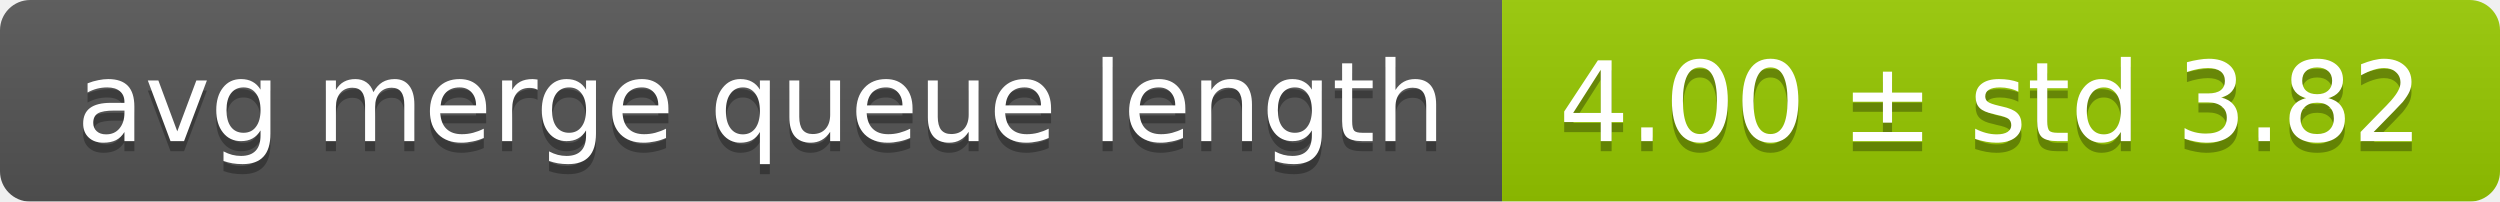
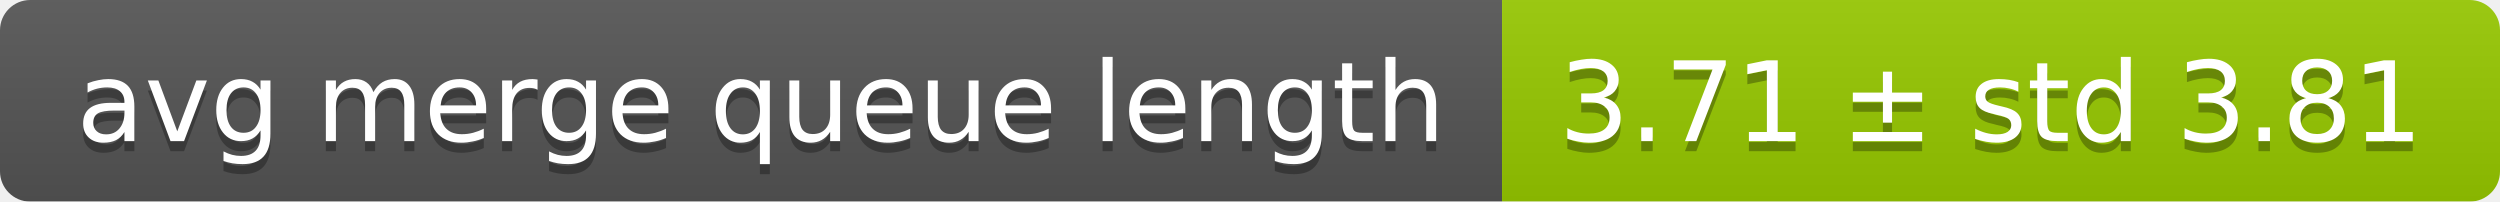
<svg xmlns="http://www.w3.org/2000/svg" width="248" height="20">
  <linearGradient id="smooth" x2="0" y2="100%">
    <stop offset="0" stop-color="#bbb" stop-opacity=".1" />
    <stop offset="1" stop-opacity=".1" />
  </linearGradient>
  <mask id="round">
    <rect width="248" height="20" rx="3" fill="#fff" />
  </mask>
  <g mask="url(#round)">
    <rect width="149" height="20" fill="#555" />
    <rect x="149" width="99" height="20" fill="#97ca00" />
    <rect width="248" height="20" fill="url(#smooth)" />
  </g>
  <g fill="#fff" text-anchor="middle" font-family="DejaVu Sans,Verdana,Geneva,sans-serif" font-size="11">
    <text x="75.5" y="15" fill="#010101" fill-opacity=".3">avg merge queue length</text>
    <text x="75.5" y="14">avg merge queue length</text>
-     <text x="197.5" y="15" fill="#010101" fill-opacity=".3">4.00 ± std 3.82</text>
-     <text x="197.5" y="14">4.00 ± std 3.82</text>
+     <text x="197.5" y="15" fill="#010101" fill-opacity=".3">3.71 ± std 3.81</text>
+     <text x="197.5" y="14">3.71 ± std 3.81</text>
  </g>
</svg>
